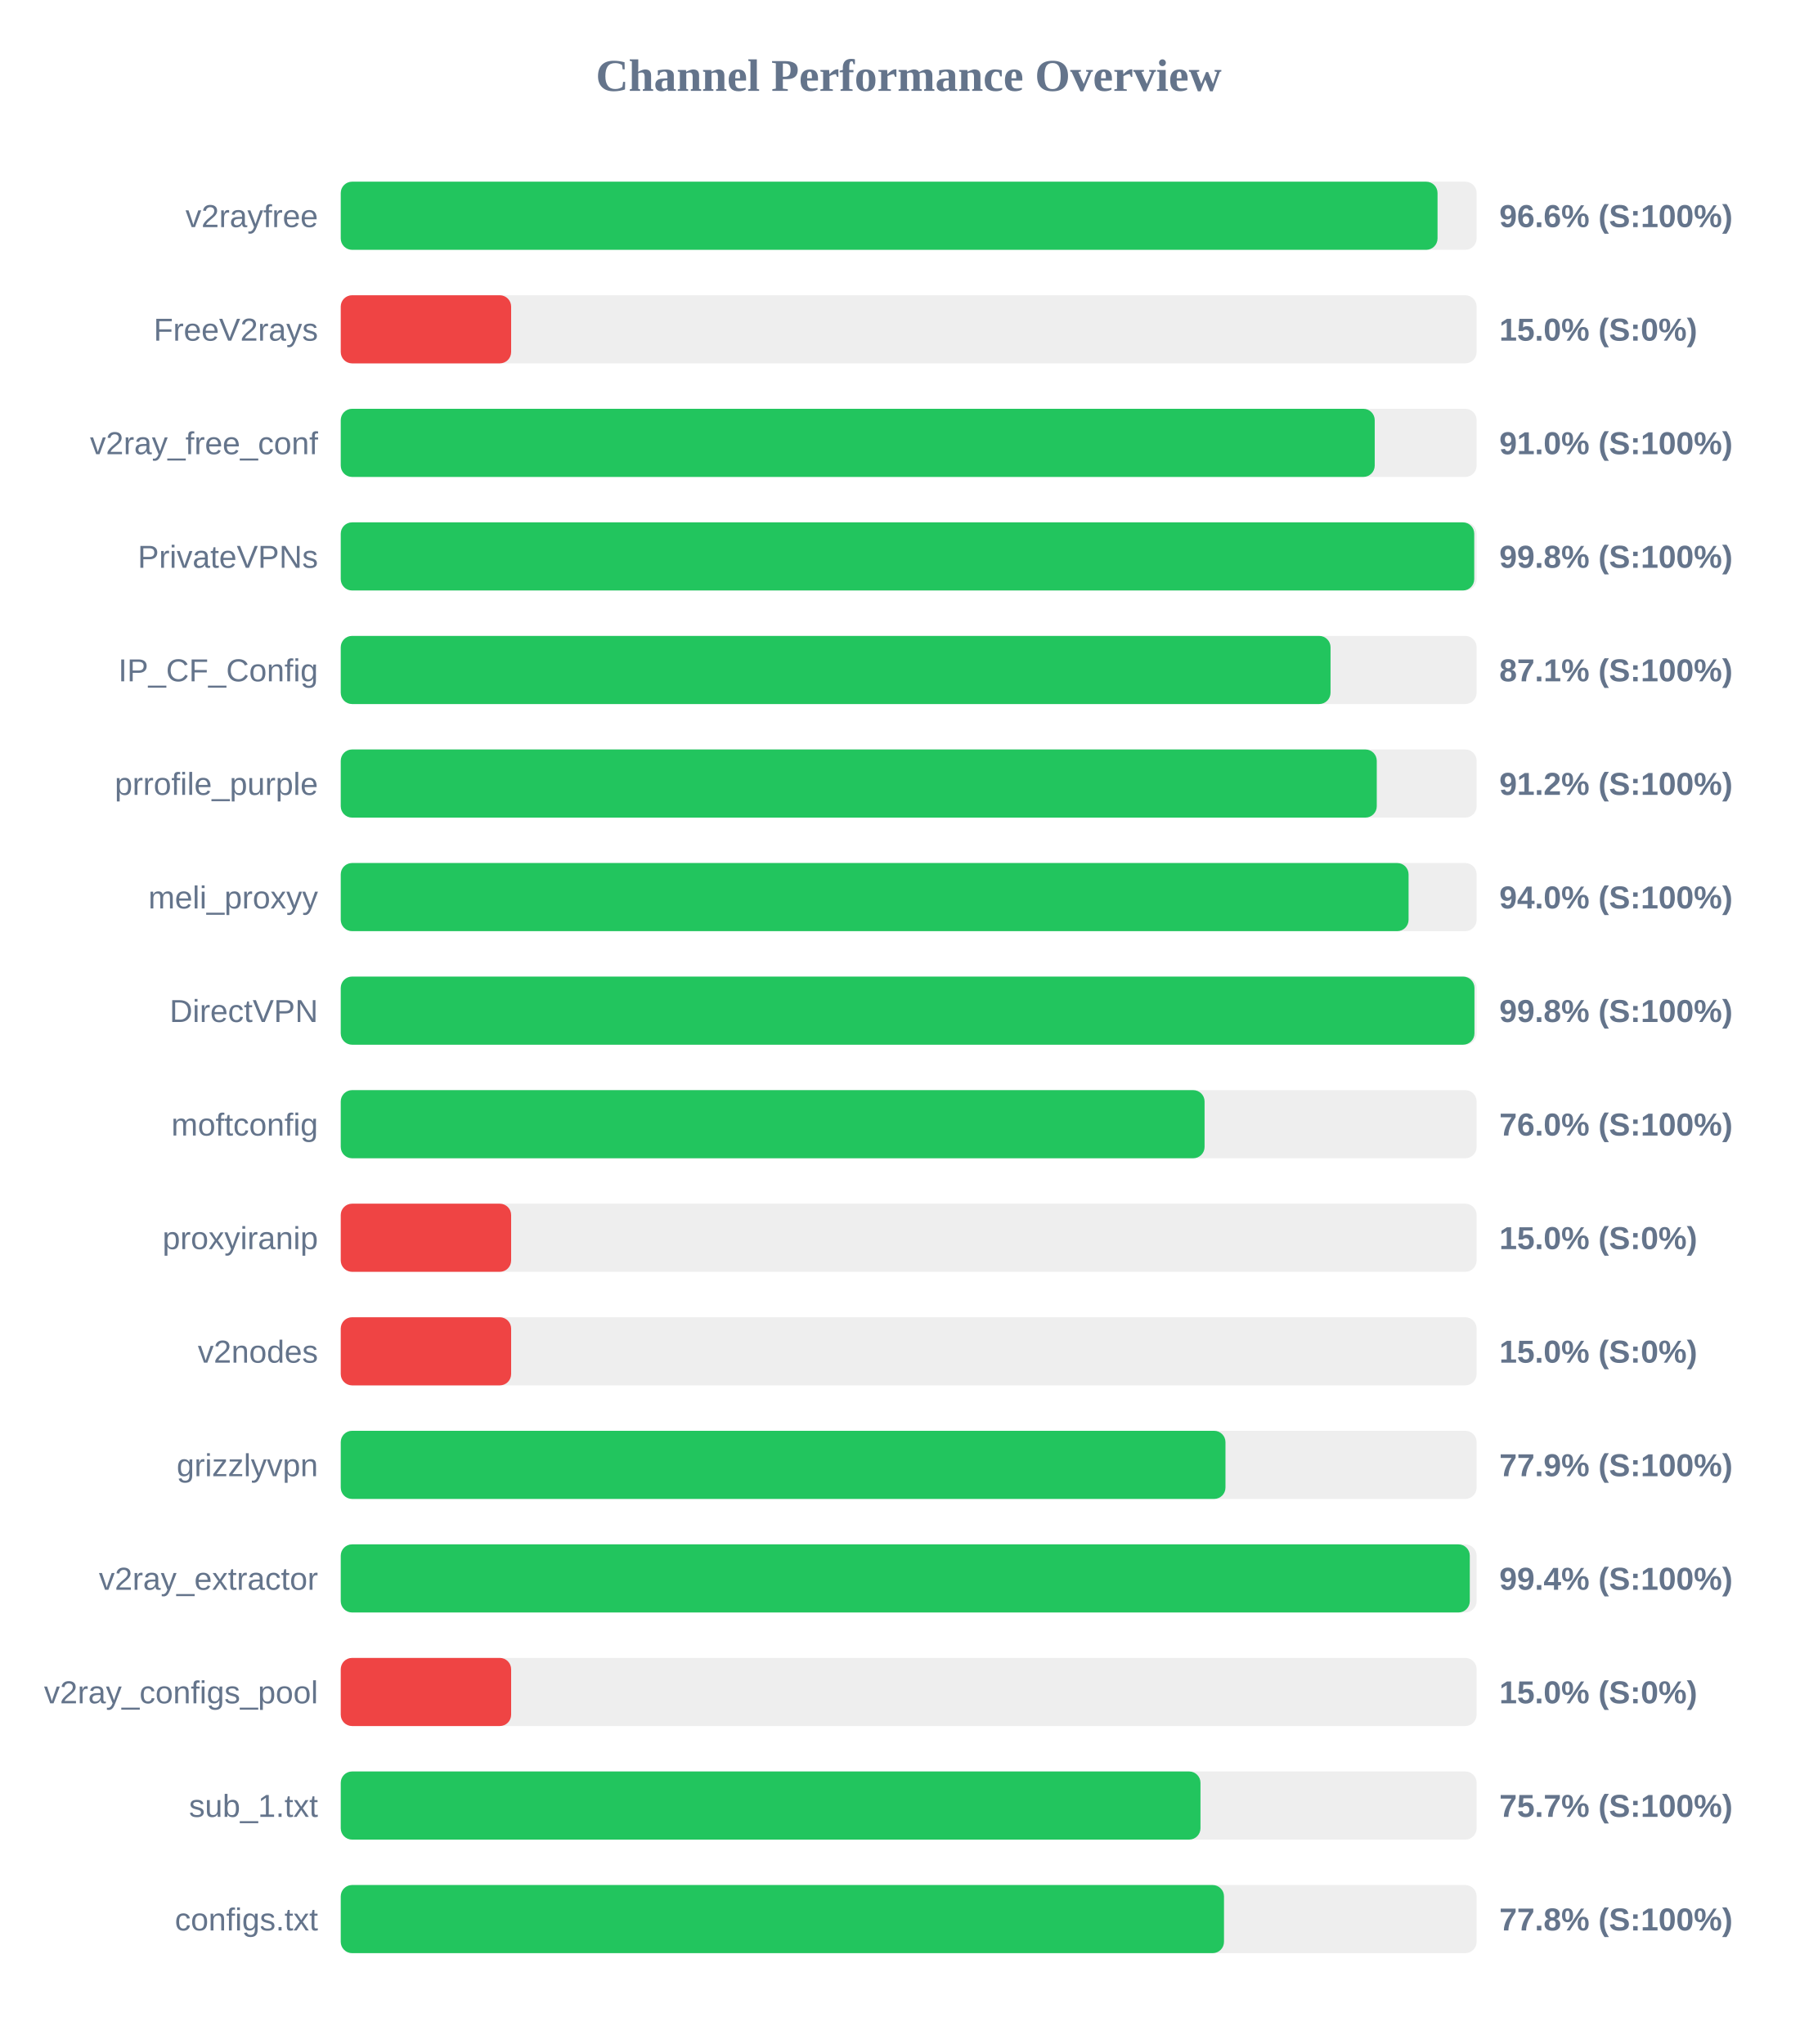
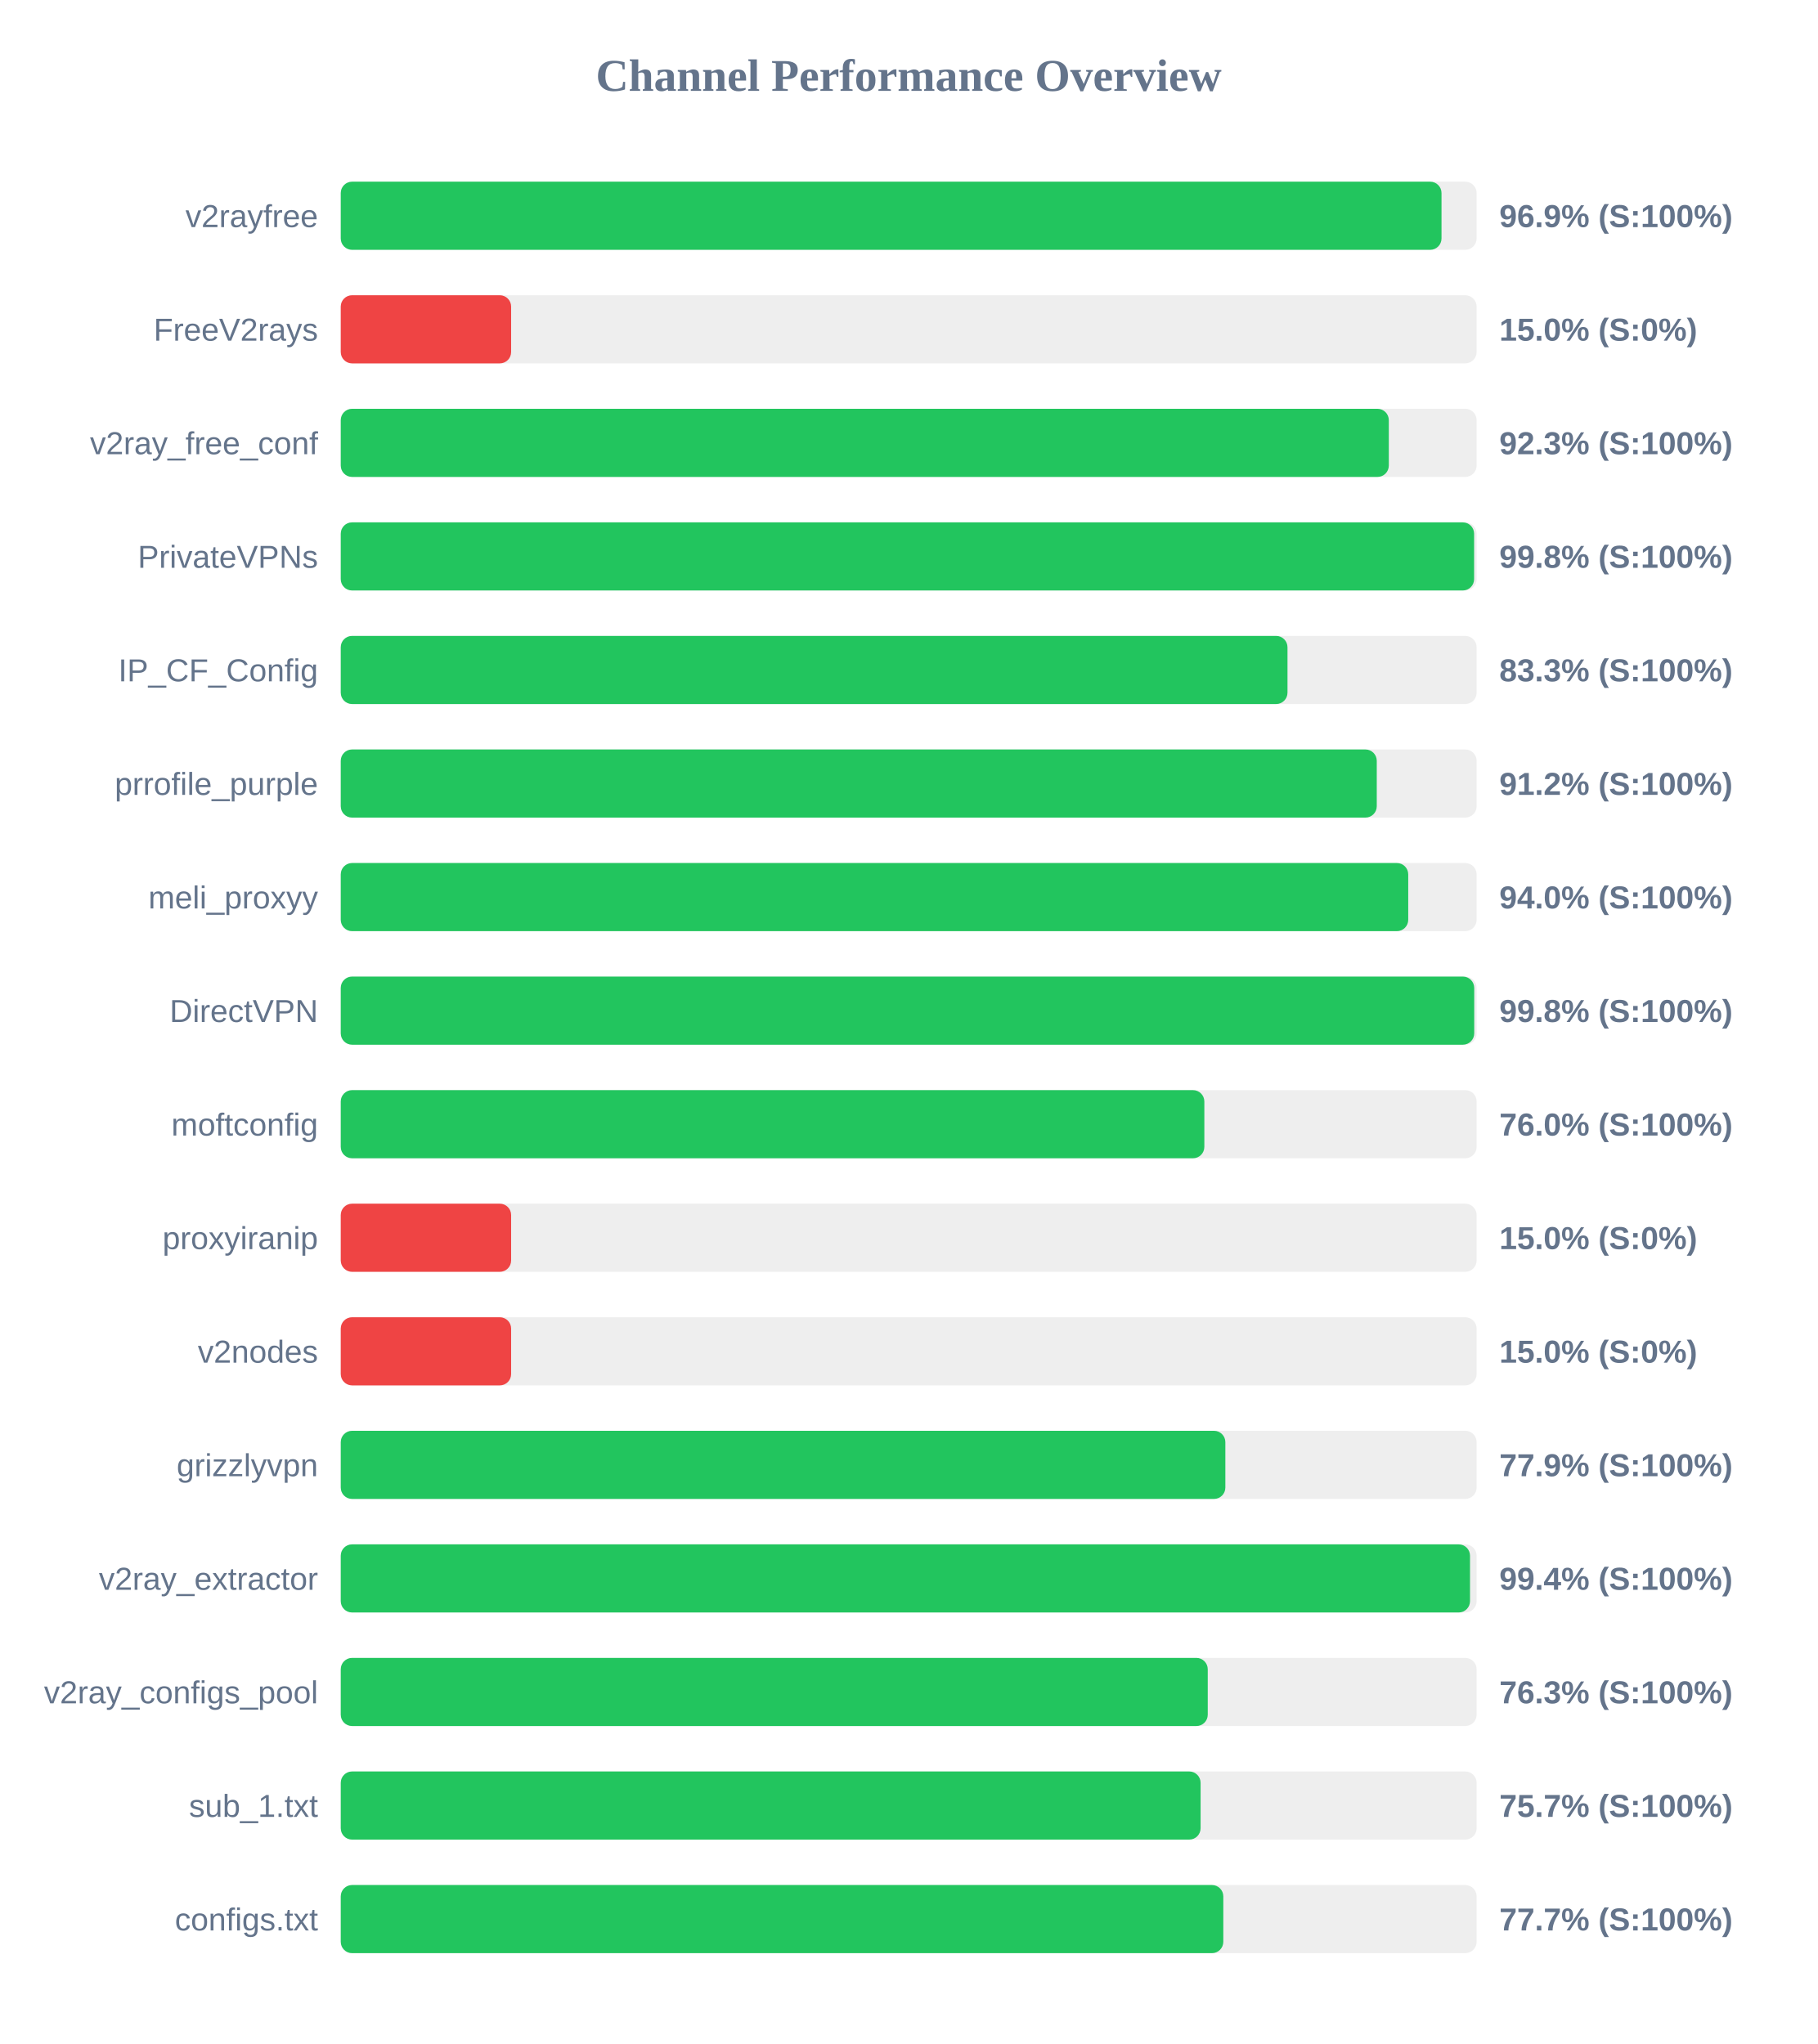
<svg xmlns="http://www.w3.org/2000/svg" width="800" height="900" version="1.1">
  <style>
        .row { font: 14px Arial; fill: #64748b; }
        .score { font: bold 14px Arial; fill: #64748b; }
    </style>
  <text x="400" y="40" text-anchor="middle" font-size="20px" font-weight="bold" fill="#64748b">Channel Performance Overview</text>
  <rect x="150" y="80" width="500" height="30" fill="#eee" rx="5" />
-   <rect x="150" y="80" width="482.8" height="30" fill="#22c55e" rx="5" />
+   <rect x="150" y="80" width="484.55" height="30" fill="#22c55e" rx="5" />
  <text x="140" y="100" text-anchor="end" class="row">v2rayfree</text>
-   <text x="660" y="100" text-anchor="start" class="score">96.6% (S:100%)</text>
+   <text x="660" y="100" text-anchor="start" class="score">96.9% (S:100%)</text>
  <rect x="150" y="130" width="500" height="30" fill="#eee" rx="5" />
  <rect x="150" y="130" width="75.0" height="30" fill="#ef4444" rx="5" />
  <text x="140" y="150" text-anchor="end" class="row">FreeV2rays</text>
  <text x="660" y="150" text-anchor="start" class="score">15.0% (S:0%)</text>
  <rect x="150" y="180" width="500" height="30" fill="#eee" rx="5" />
-   <rect x="150" y="180" width="455.15" height="30" fill="#22c55e" rx="5" />
+   <rect x="150" y="180" width="461.35" height="30" fill="#22c55e" rx="5" />
  <text x="140" y="200" text-anchor="end" class="row">v2ray_free_conf</text>
-   <text x="660" y="200" text-anchor="start" class="score">91.0% (S:100%)</text>
+   <text x="660" y="200" text-anchor="start" class="score">92.3% (S:100%)</text>
  <rect x="150" y="230" width="500" height="30" fill="#eee" rx="5" />
-   <rect x="150" y="230" width="498.95" height="30" fill="#22c55e" rx="5" />
+   <rect x="150" y="230" width="498.9" height="30" fill="#22c55e" rx="5" />
  <text x="140" y="250" text-anchor="end" class="row">PrivateVPNs</text>
  <text x="660" y="250" text-anchor="start" class="score">99.8% (S:100%)</text>
  <rect x="150" y="280" width="500" height="30" fill="#eee" rx="5" />
-   <rect x="150" y="280" width="435.7" height="30" fill="#22c55e" rx="5" />
+   <rect x="150" y="280" width="416.75" height="30" fill="#22c55e" rx="5" />
  <text x="140" y="300" text-anchor="end" class="row">IP_CF_Config</text>
-   <text x="660" y="300" text-anchor="start" class="score">87.1% (S:100%)</text>
+   <text x="660" y="300" text-anchor="start" class="score">83.3% (S:100%)</text>
  <rect x="150" y="330" width="500" height="30" fill="#eee" rx="5" />
  <rect x="150" y="330" width="456.05" height="30" fill="#22c55e" rx="5" />
  <text x="140" y="350" text-anchor="end" class="row">prrofile_purple</text>
  <text x="660" y="350" text-anchor="start" class="score">91.2% (S:100%)</text>
  <rect x="150" y="380" width="500" height="30" fill="#eee" rx="5" />
-   <rect x="150" y="380" width="470.05" height="30" fill="#22c55e" rx="5" />
+   <rect x="150" y="380" width="469.9" height="30" fill="#22c55e" rx="5" />
  <text x="140" y="400" text-anchor="end" class="row">meli_proxyy</text>
  <text x="660" y="400" text-anchor="start" class="score">94.0% (S:100%)</text>
  <rect x="150" y="430" width="500" height="30" fill="#eee" rx="5" />
-   <rect x="150" y="430" width="499.05" height="30" fill="#22c55e" rx="5" />
+   <rect x="150" y="430" width="498.95" height="30" fill="#22c55e" rx="5" />
  <text x="140" y="450" text-anchor="end" class="row">DirectVPN</text>
  <text x="660" y="450" text-anchor="start" class="score">99.8% (S:100%)</text>
  <rect x="150" y="480" width="500" height="30" fill="#eee" rx="5" />
-   <rect x="150" y="480" width="380.25" height="30" fill="#22c55e" rx="5" />
+   <rect x="150" y="480" width="380.15" height="30" fill="#22c55e" rx="5" />
  <text x="140" y="500" text-anchor="end" class="row">moftconfig</text>
  <text x="660" y="500" text-anchor="start" class="score">76.0% (S:100%)</text>
  <rect x="150" y="530" width="500" height="30" fill="#eee" rx="5" />
  <rect x="150" y="530" width="75.0" height="30" fill="#ef4444" rx="5" />
  <text x="140" y="550" text-anchor="end" class="row">proxyiranip</text>
  <text x="660" y="550" text-anchor="start" class="score">15.0% (S:0%)</text>
  <rect x="150" y="580" width="500" height="30" fill="#eee" rx="5" />
  <rect x="150" y="580" width="75.0" height="30" fill="#ef4444" rx="5" />
  <text x="140" y="600" text-anchor="end" class="row">v2nodes</text>
  <text x="660" y="600" text-anchor="start" class="score">15.0% (S:0%)</text>
  <rect x="150" y="630" width="500" height="30" fill="#eee" rx="5" />
-   <rect x="150" y="630" width="389.45" height="30" fill="#22c55e" rx="5" />
+   <rect x="150" y="630" width="389.4" height="30" fill="#22c55e" rx="5" />
  <text x="140" y="650" text-anchor="end" class="row">grizzlyvpn</text>
  <text x="660" y="650" text-anchor="start" class="score">77.9% (S:100%)</text>
  <rect x="150" y="680" width="500" height="30" fill="#eee" rx="5" />
-   <rect x="150" y="680" width="497.0" height="30" fill="#22c55e" rx="5" />
+   <rect x="150" y="680" width="497.1" height="30" fill="#22c55e" rx="5" />
  <text x="140" y="700" text-anchor="end" class="row">v2ray_extractor</text>
  <text x="660" y="700" text-anchor="start" class="score">99.4% (S:100%)</text>
  <rect x="150" y="730" width="500" height="30" fill="#eee" rx="5" />
-   <rect x="150" y="730" width="75.0" height="30" fill="#ef4444" rx="5" />
+   <rect x="150" y="730" width="381.65" height="30" fill="#22c55e" rx="5" />
  <text x="140" y="750" text-anchor="end" class="row">v2ray_configs_pool</text>
-   <text x="660" y="750" text-anchor="start" class="score">15.0% (S:0%)</text>
+   <text x="660" y="750" text-anchor="start" class="score">76.3% (S:100%)</text>
  <rect x="150" y="780" width="500" height="30" fill="#eee" rx="5" />
-   <rect x="150" y="780" width="378.45" height="30" fill="#22c55e" rx="5" />
+   <rect x="150" y="780" width="378.5" height="30" fill="#22c55e" rx="5" />
  <text x="140" y="800" text-anchor="end" class="row">sub_1.txt</text>
  <text x="660" y="800" text-anchor="start" class="score">75.7% (S:100%)</text>
  <rect x="150" y="830" width="500" height="30" fill="#eee" rx="5" />
-   <rect x="150" y="830" width="388.8" height="30" fill="#22c55e" rx="5" />
+   <rect x="150" y="830" width="388.5" height="30" fill="#22c55e" rx="5" />
  <text x="140" y="850" text-anchor="end" class="row">configs.txt</text>
-   <text x="660" y="850" text-anchor="start" class="score">77.8% (S:100%)</text>
+   <text x="660" y="850" text-anchor="start" class="score">77.7% (S:100%)</text>
</svg>
